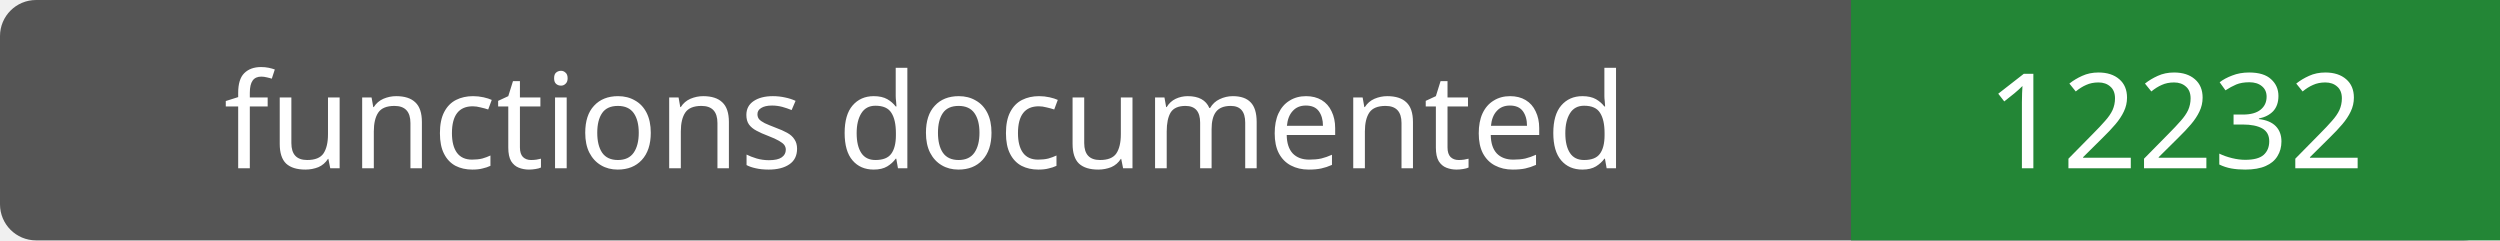
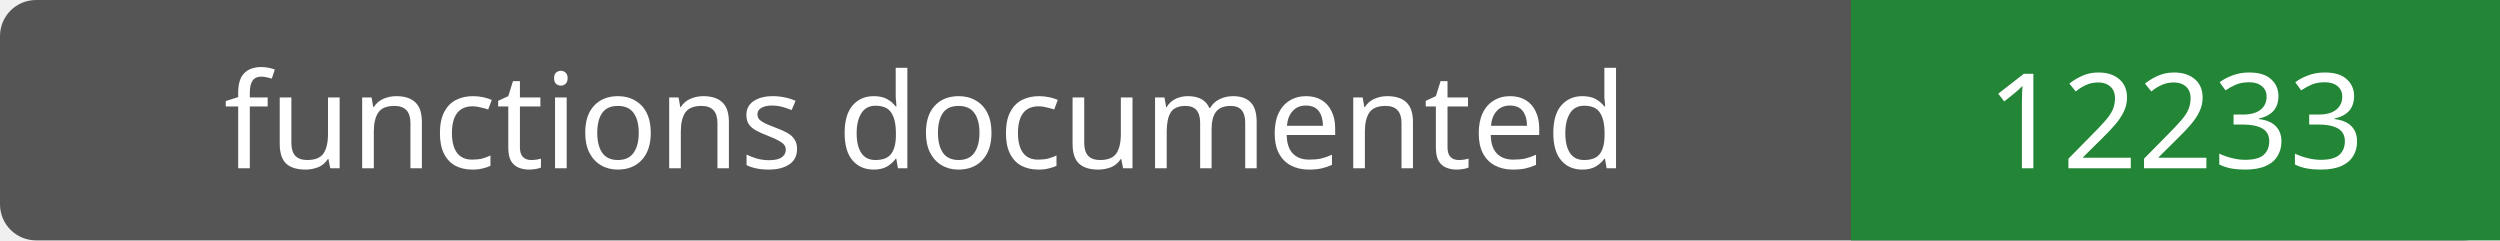
- <svg xmlns="http://www.w3.org/2000/svg" width="208" height="20" role="img" aria-label="functions documented: 12232">
+ <svg xmlns="http://www.w3.org/2000/svg" width="208" height="20" role="img" aria-label="functions documented: 12233">
  <rect width="208" height="20" rx="3" fill="#555" />
  <path fill="#238636" d="M154 0h54v20H154z" />
  <g fill="#fff" text-anchor="middle" font-family="Verdana,sans-serif" font-size="11">
    <text x="77.0" y="14">functions documented</text>
-     <text x="181.0" y="14">12232</text>
+     <text x="181.0" y="14">12233</text>
  </g>
</svg>
